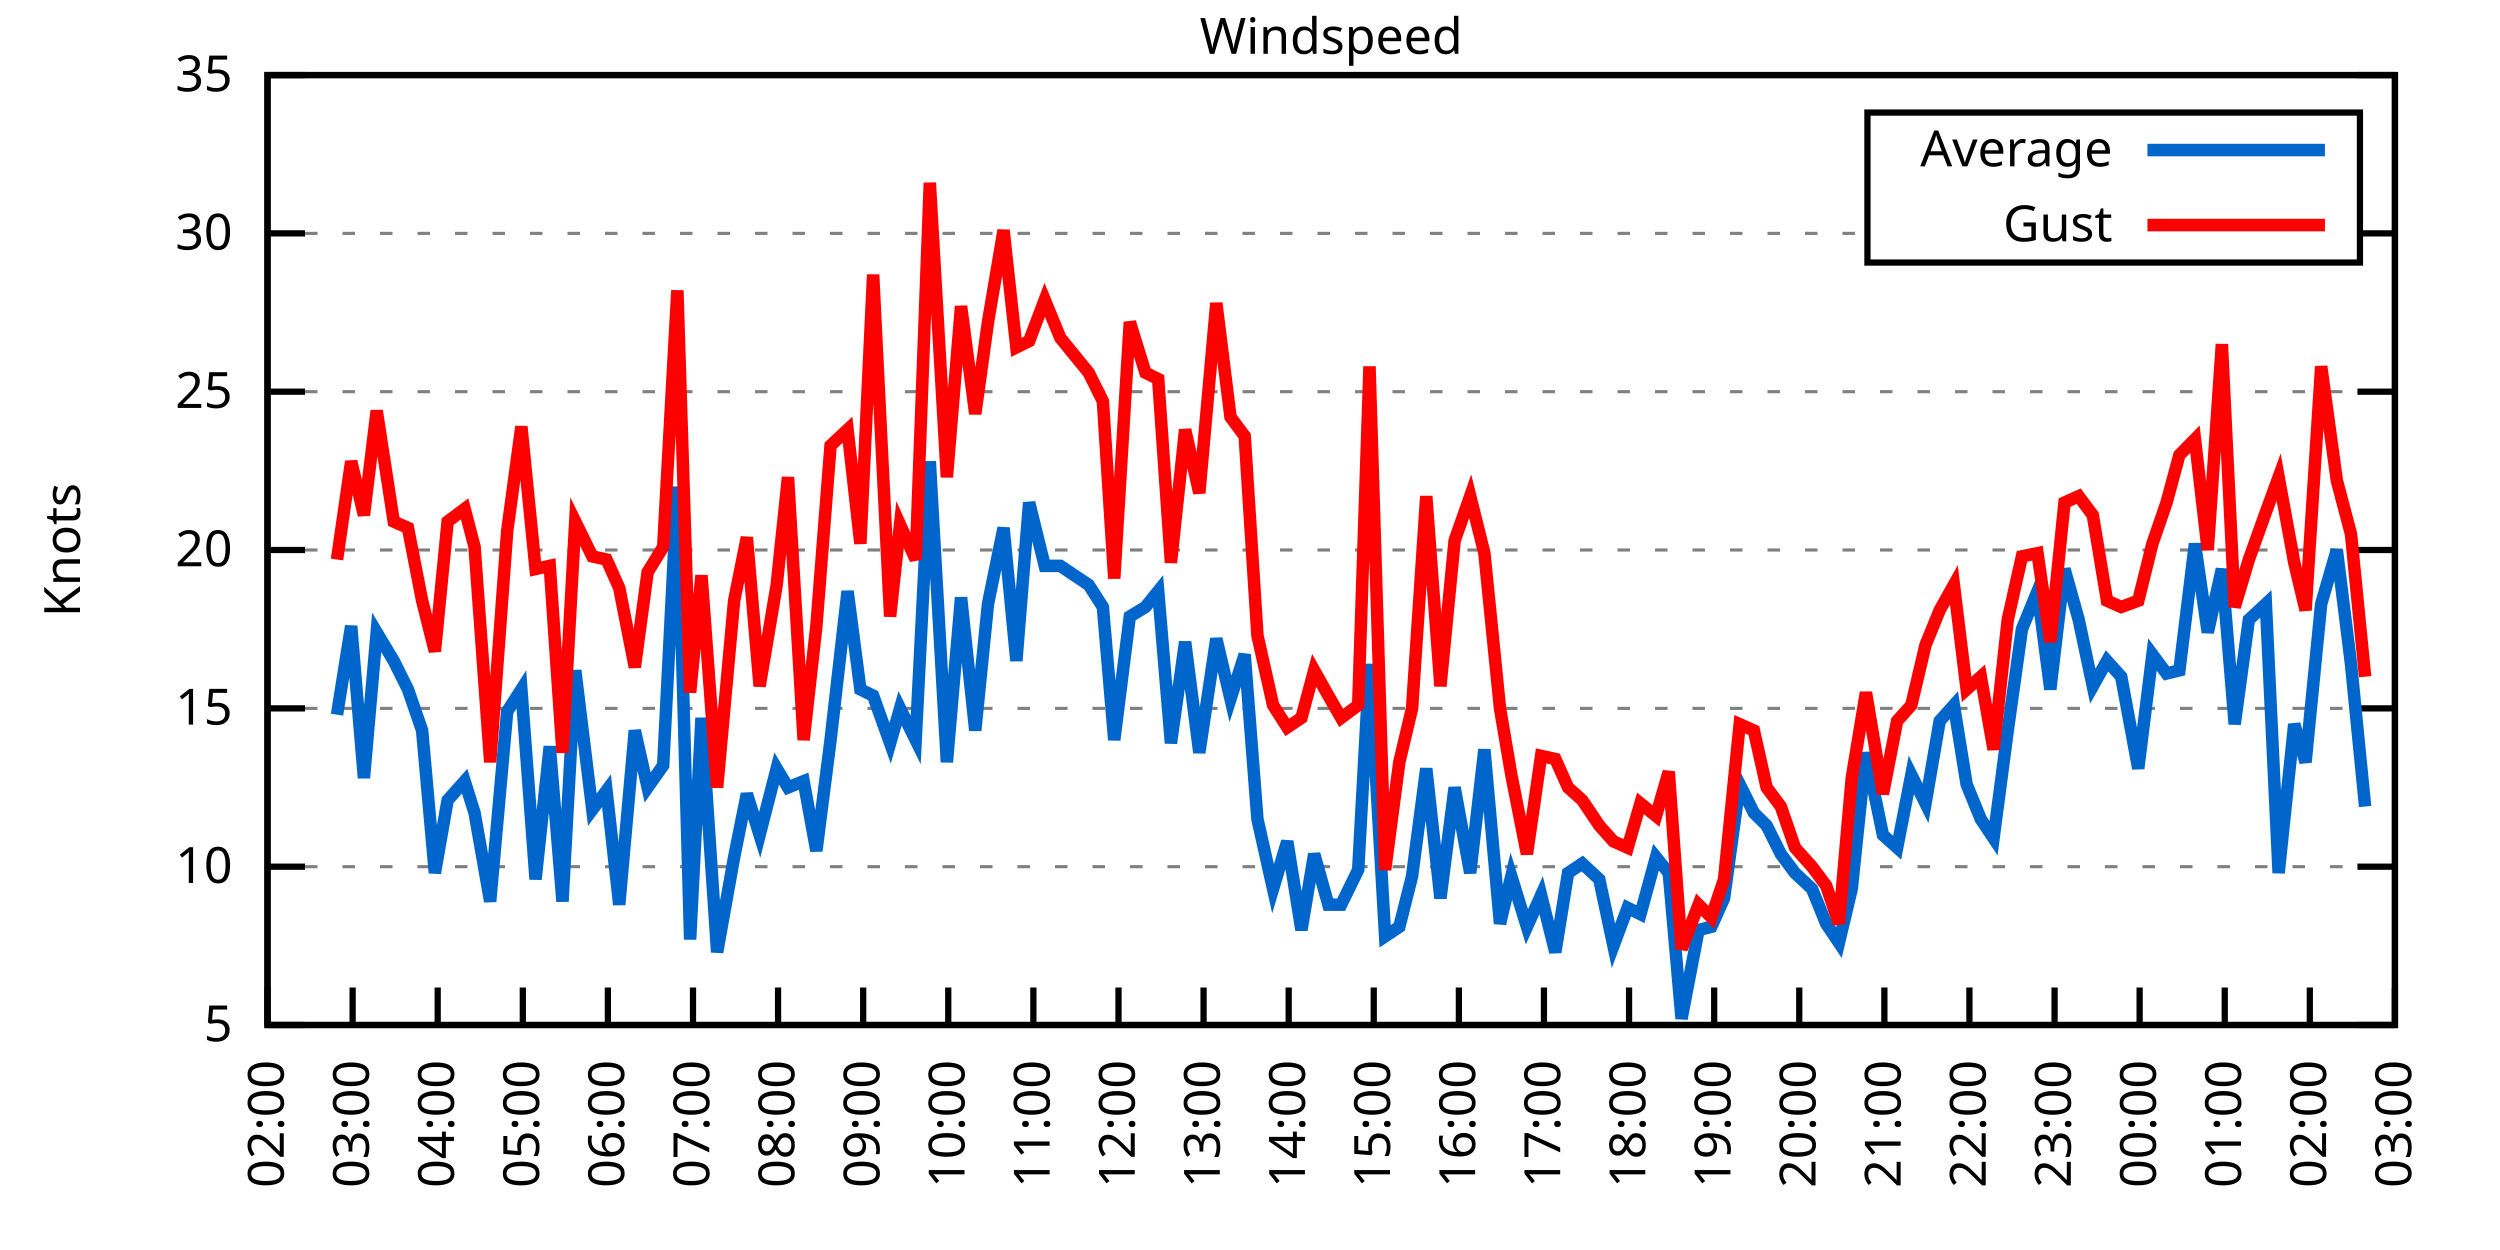
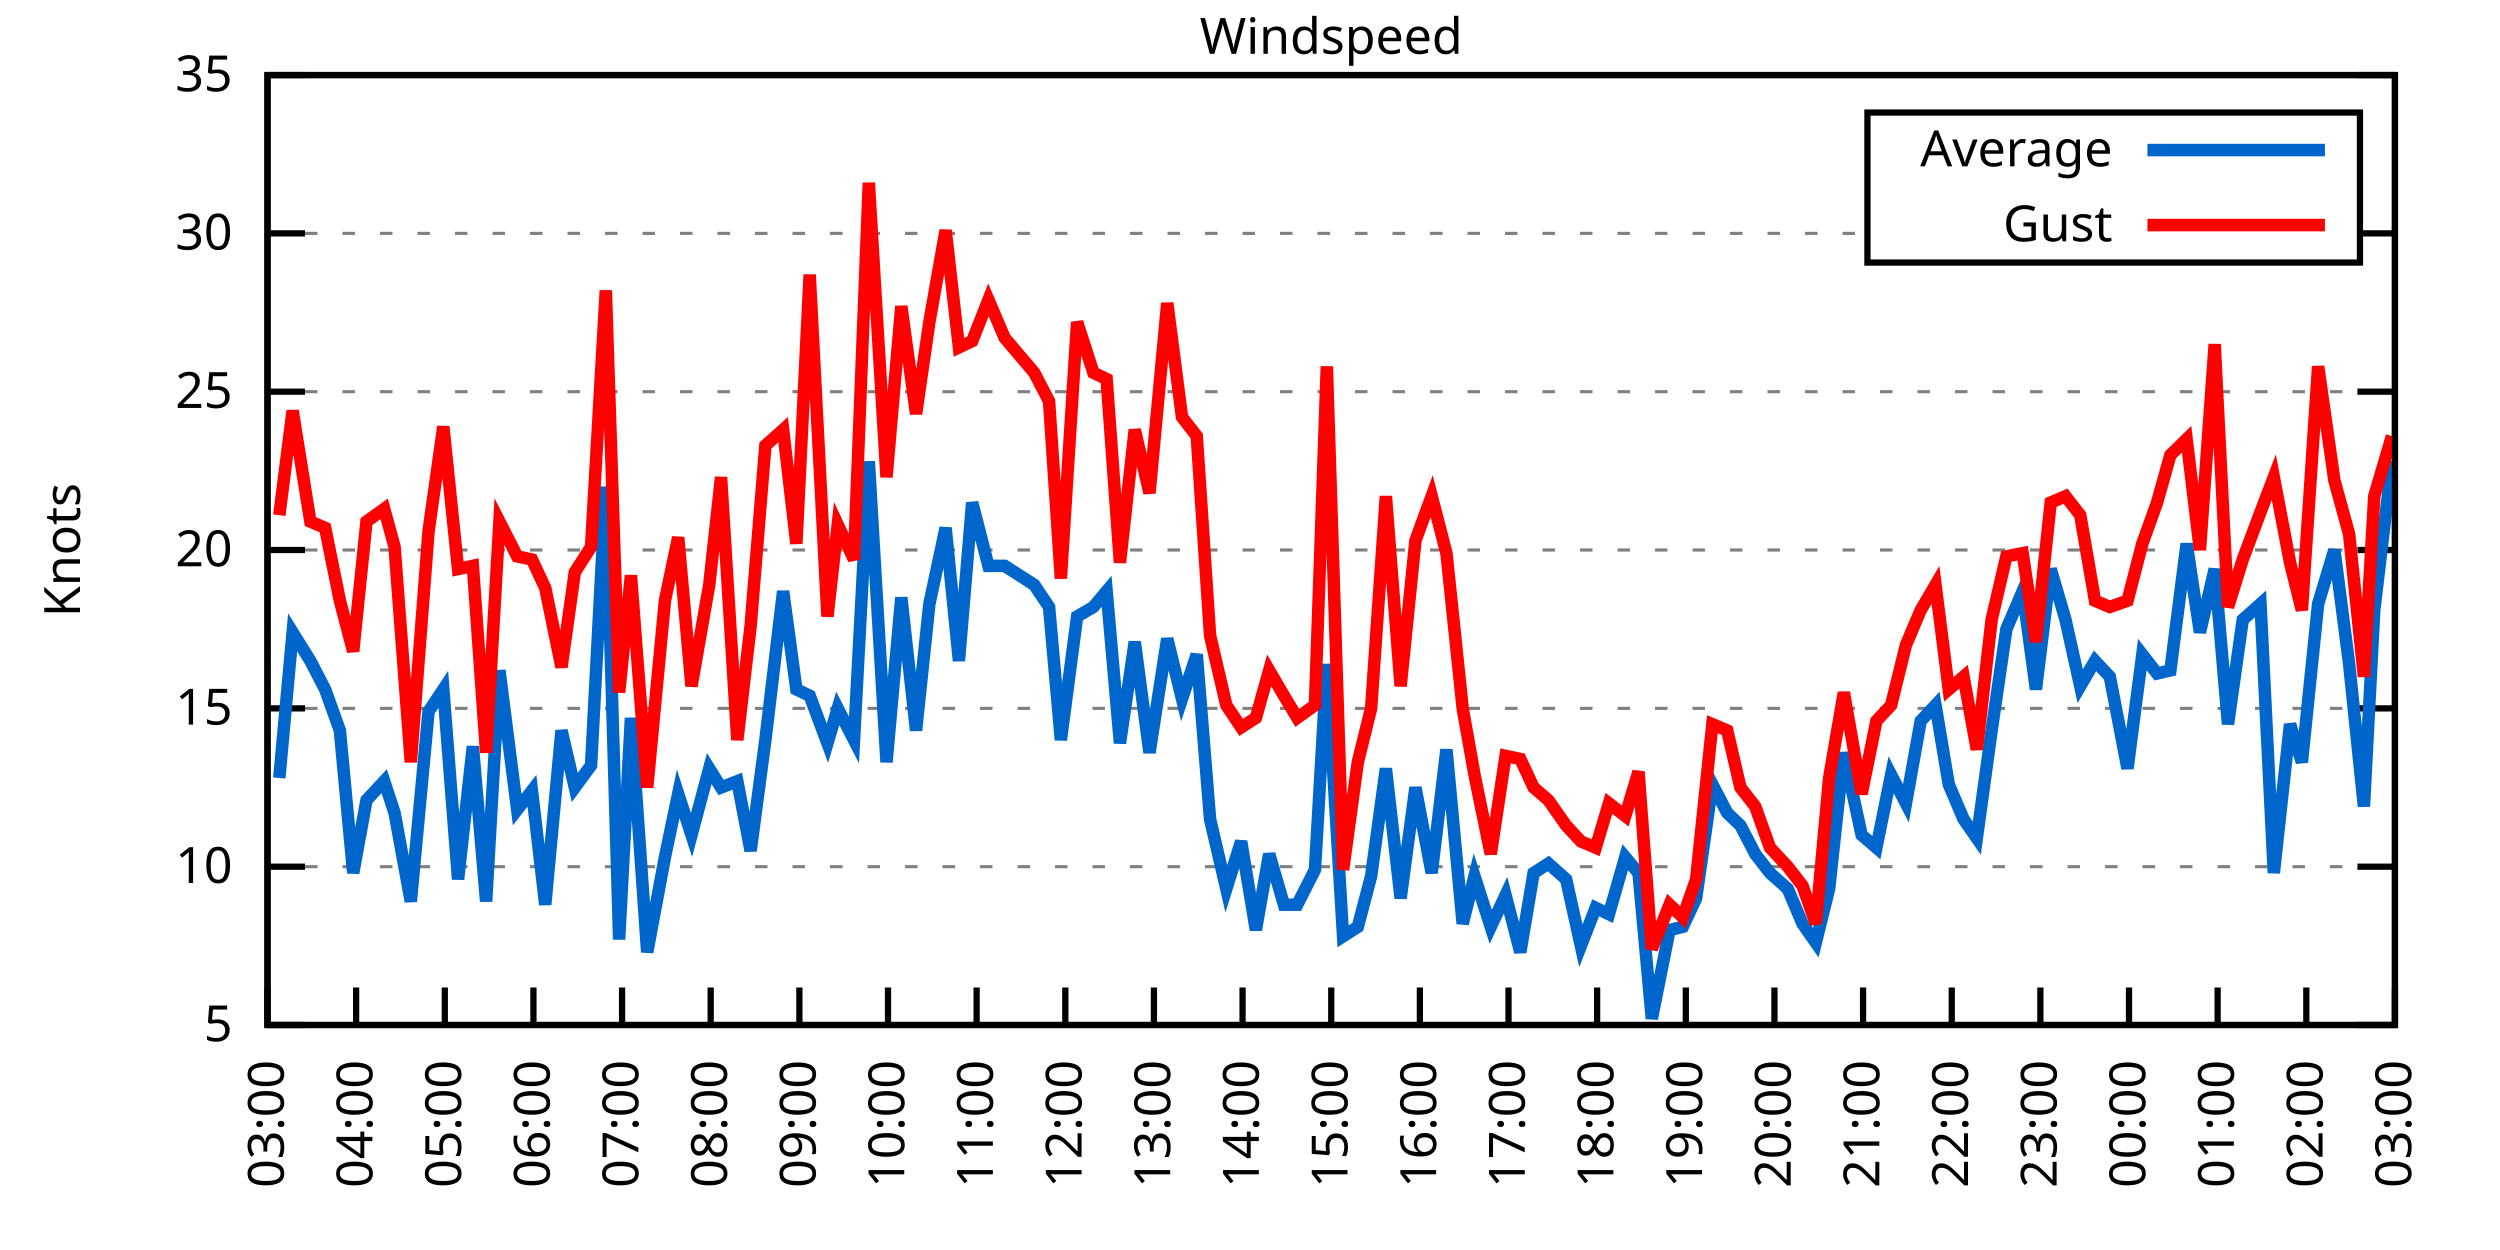
<svg xmlns="http://www.w3.org/2000/svg" xmlns:xlink="http://www.w3.org/1999/xlink" width="400" height="200" viewBox="0 0 400 200">
  <g id="gnuplot_canvas">
    <rect x="0" y="0" width="400" height="200" fill="none" />
    <defs>
      <circle id="gpDot" r="0.5" stroke-width="0.5" stroke="currentColor" />
      <path id="gpPt0" stroke-width="0.333" stroke="currentColor" d="M-1,0 h2 M0,-1 v2" />
      <path id="gpPt1" stroke-width="0.333" stroke="currentColor" d="M-1,-1 L1,1 M1,-1 L-1,1" />
      <path id="gpPt2" stroke-width="0.333" stroke="currentColor" d="M-1,0 L1,0 M0,-1 L0,1 M-1,-1 L1,1 M-1,1 L1,-1" />
      <rect id="gpPt3" stroke-width="0.333" stroke="currentColor" x="-1" y="-1" width="2" height="2" />
      <rect id="gpPt4" stroke-width="0.333" stroke="currentColor" fill="currentColor" x="-1" y="-1" width="2" height="2" />
      <circle id="gpPt5" stroke-width="0.333" stroke="currentColor" cx="0" cy="0" r="1" />
      <use xlink:href="#gpPt5" id="gpPt6" fill="currentColor" stroke="none" />
      <path id="gpPt7" stroke-width="0.333" stroke="currentColor" d="M0,-1.33 L-1.33,0.67 L1.33,0.67 z" />
      <use xlink:href="#gpPt7" id="gpPt8" fill="currentColor" stroke="none" />
      <use xlink:href="#gpPt7" id="gpPt9" stroke="currentColor" transform="rotate(180)" />
      <use xlink:href="#gpPt9" id="gpPt10" fill="currentColor" stroke="none" />
      <use xlink:href="#gpPt3" id="gpPt11" stroke="currentColor" transform="rotate(45)" />
      <use xlink:href="#gpPt11" id="gpPt12" fill="currentColor" stroke="none" />
      <path id="gpPt13" stroke-width="0.333" stroke="currentColor" d="M0,1.330 L1.265,0.411 L0.782,-1.067 L-0.782,-1.076 L-1.265,0.411 z" />
      <use xlink:href="#gpPt13" id="gpPt14" fill="currentColor" stroke="none" />
      <filter id="textbox" filterUnits="objectBoundingBox" x="0" y="0" height="1" width="1">
        <feFlood flood-color="white" flood-opacity="1" result="bgnd" />
        <feComposite in="SourceGraphic" in2="bgnd" operator="atop" />
      </filter>
      <filter id="greybox" filterUnits="objectBoundingBox" x="0" y="0" height="1" width="1">
        <feFlood flood-color="lightgrey" flood-opacity="1" result="grey" />
        <feComposite in="SourceGraphic" in2="grey" operator="atop" />
      </filter>
    </defs>
    <g fill="none" color="white" stroke="currentColor" stroke-width="1.00" stroke-linecap="butt" stroke-linejoin="miter">
</g>
    <g fill="none" color="black" stroke="currentColor" stroke-width="1.00" stroke-linecap="butt" stroke-linejoin="miter">
      <g stroke="none" shape-rendering="crispEdges">
        <polygon fill="rgb(255, 255, 255)" points="42.80,164.00 383.18,164.00 383.18,12.02 42.80,12.02 " />
      </g>
    </g>
    <g fill="none" color="black" stroke="currentColor" stroke-width="1.00" stroke-linecap="butt" stroke-linejoin="miter">
</g>
    <g fill="none" color="black" stroke="black" stroke-width="0.50" stroke-linecap="butt" stroke-linejoin="miter">
</g>
    <g fill="none" color="gray" stroke="currentColor" stroke-width="0.50" stroke-linecap="butt" stroke-linejoin="miter">
      <path stroke="gray" stroke-dasharray="2,4" class="gridline" d="M42.80,164.00 L383.19,164.00  " />
    </g>
    <g fill="none" color="gray" stroke="gray" stroke-width="1.00" stroke-linecap="butt" stroke-linejoin="miter">
</g>
    <g fill="none" color="black" stroke="currentColor" stroke-width="1.00" stroke-linecap="butt" stroke-linejoin="miter">
      <path stroke="black" d="M42.80,164.00 L48.80,164.00 M383.19,164.00 L377.19,164.00  " />
      <g transform="translate(37.20,166.60)" stroke="none" fill="black" font-family="Sans" font-size="8.00" text-anchor="end">
        <text>
          <tspan font-family="Sans"> 5</tspan>
        </text>
      </g>
    </g>
    <g fill="none" color="black" stroke="currentColor" stroke-width="1.00" stroke-linecap="butt" stroke-linejoin="miter">
</g>
    <g fill="none" color="black" stroke="black" stroke-width="0.50" stroke-linecap="butt" stroke-linejoin="miter">
</g>
    <g fill="none" color="gray" stroke="currentColor" stroke-width="0.50" stroke-linecap="butt" stroke-linejoin="miter">
      <path stroke="gray" stroke-dasharray="2,4" class="gridline" d="M42.80,138.67 L383.19,138.67  " />
    </g>
    <g fill="none" color="gray" stroke="gray" stroke-width="1.00" stroke-linecap="butt" stroke-linejoin="miter">
</g>
    <g fill="none" color="black" stroke="currentColor" stroke-width="1.00" stroke-linecap="butt" stroke-linejoin="miter">
      <path stroke="black" d="M42.80,138.67 L48.80,138.67 M383.19,138.67 L377.19,138.67  " />
      <g transform="translate(37.20,141.27)" stroke="none" fill="black" font-family="Sans" font-size="8.00" text-anchor="end">
        <text>
          <tspan font-family="Sans"> 10</tspan>
        </text>
      </g>
    </g>
    <g fill="none" color="black" stroke="currentColor" stroke-width="1.00" stroke-linecap="butt" stroke-linejoin="miter">
</g>
    <g fill="none" color="black" stroke="black" stroke-width="0.50" stroke-linecap="butt" stroke-linejoin="miter">
</g>
    <g fill="none" color="gray" stroke="currentColor" stroke-width="0.50" stroke-linecap="butt" stroke-linejoin="miter">
      <path stroke="gray" stroke-dasharray="2,4" class="gridline" d="M42.80,113.34 L383.19,113.34  " />
    </g>
    <g fill="none" color="gray" stroke="gray" stroke-width="1.00" stroke-linecap="butt" stroke-linejoin="miter">
</g>
    <g fill="none" color="black" stroke="currentColor" stroke-width="1.00" stroke-linecap="butt" stroke-linejoin="miter">
      <path stroke="black" d="M42.80,113.34 L48.80,113.34 M383.19,113.34 L377.19,113.34  " />
      <g transform="translate(37.20,115.94)" stroke="none" fill="black" font-family="Sans" font-size="8.00" text-anchor="end">
        <text>
          <tspan font-family="Sans"> 15</tspan>
        </text>
      </g>
    </g>
    <g fill="none" color="black" stroke="currentColor" stroke-width="1.00" stroke-linecap="butt" stroke-linejoin="miter">
</g>
    <g fill="none" color="black" stroke="black" stroke-width="0.50" stroke-linecap="butt" stroke-linejoin="miter">
</g>
    <g fill="none" color="gray" stroke="currentColor" stroke-width="0.50" stroke-linecap="butt" stroke-linejoin="miter">
      <path stroke="gray" stroke-dasharray="2,4" class="gridline" d="M42.80,88.00 L383.19,88.00  " />
    </g>
    <g fill="none" color="gray" stroke="gray" stroke-width="1.00" stroke-linecap="butt" stroke-linejoin="miter">
</g>
    <g fill="none" color="black" stroke="currentColor" stroke-width="1.00" stroke-linecap="butt" stroke-linejoin="miter">
      <path stroke="black" d="M42.80,88.00 L48.80,88.00 M383.19,88.00 L377.19,88.00  " />
      <g transform="translate(37.20,90.60)" stroke="none" fill="black" font-family="Sans" font-size="8.00" text-anchor="end">
        <text>
          <tspan font-family="Sans"> 20</tspan>
        </text>
      </g>
    </g>
    <g fill="none" color="black" stroke="currentColor" stroke-width="1.00" stroke-linecap="butt" stroke-linejoin="miter">
</g>
    <g fill="none" color="black" stroke="black" stroke-width="0.50" stroke-linecap="butt" stroke-linejoin="miter">
</g>
    <g fill="none" color="gray" stroke="currentColor" stroke-width="0.50" stroke-linecap="butt" stroke-linejoin="miter">
      <path stroke="gray" stroke-dasharray="2,4" class="gridline" d="M42.80,62.67 L383.19,62.67  " />
    </g>
    <g fill="none" color="gray" stroke="gray" stroke-width="1.00" stroke-linecap="butt" stroke-linejoin="miter">
</g>
    <g fill="none" color="black" stroke="currentColor" stroke-width="1.00" stroke-linecap="butt" stroke-linejoin="miter">
      <path stroke="black" d="M42.80,62.67 L48.80,62.67 M383.19,62.67 L377.19,62.67  " />
      <g transform="translate(37.20,65.27)" stroke="none" fill="black" font-family="Sans" font-size="8.00" text-anchor="end">
        <text>
          <tspan font-family="Sans"> 25</tspan>
        </text>
      </g>
    </g>
    <g fill="none" color="black" stroke="currentColor" stroke-width="1.00" stroke-linecap="butt" stroke-linejoin="miter">
</g>
    <g fill="none" color="black" stroke="black" stroke-width="0.50" stroke-linecap="butt" stroke-linejoin="miter">
</g>
    <g fill="none" color="gray" stroke="currentColor" stroke-width="0.50" stroke-linecap="butt" stroke-linejoin="miter">
      <path stroke="gray" stroke-dasharray="2,4" class="gridline" d="M42.80,37.34 L298.79,37.34 M377.59,37.34 L383.19,37.34  " />
    </g>
    <g fill="none" color="gray" stroke="gray" stroke-width="1.00" stroke-linecap="butt" stroke-linejoin="miter">
</g>
    <g fill="none" color="black" stroke="currentColor" stroke-width="1.00" stroke-linecap="butt" stroke-linejoin="miter">
      <path stroke="black" d="M42.80,37.34 L48.80,37.34 M383.19,37.34 L377.19,37.34  " />
      <g transform="translate(37.20,39.94)" stroke="none" fill="black" font-family="Sans" font-size="8.00" text-anchor="end">
        <text>
          <tspan font-family="Sans"> 30</tspan>
        </text>
      </g>
    </g>
    <g fill="none" color="black" stroke="currentColor" stroke-width="1.00" stroke-linecap="butt" stroke-linejoin="miter">
</g>
    <g fill="none" color="black" stroke="black" stroke-width="0.50" stroke-linecap="butt" stroke-linejoin="miter">
</g>
    <g fill="none" color="gray" stroke="currentColor" stroke-width="0.50" stroke-linecap="butt" stroke-linejoin="miter">
      <path stroke="gray" stroke-dasharray="2,4" class="gridline" d="M42.80,12.01 L383.19,12.01  " />
    </g>
    <g fill="none" color="gray" stroke="gray" stroke-width="1.00" stroke-linecap="butt" stroke-linejoin="miter">
</g>
    <g fill="none" color="black" stroke="currentColor" stroke-width="1.00" stroke-linecap="butt" stroke-linejoin="miter">
      <path stroke="black" d="M42.80,12.01 L48.80,12.01 M383.19,12.01 L377.19,12.01  " />
      <g transform="translate(37.20,14.61)" stroke="none" fill="black" font-family="Sans" font-size="8.00" text-anchor="end">
        <text>
          <tspan font-family="Sans"> 35</tspan>
        </text>
      </g>
    </g>
    <g fill="none" color="black" stroke="currentColor" stroke-width="1.00" stroke-linecap="butt" stroke-linejoin="miter">
      <path stroke="black" d="M42.80,164.00 L42.80,158.00  " />
      <g transform="translate(45.40,169.60) rotate(270.00)" stroke="none" fill="black" font-family="Sans" font-size="8.00" text-anchor="end">
        <text>
-           <tspan font-family="Sans">02:00</tspan>
-         </text>
-       </g>
-     </g>
-     <g fill="none" color="black" stroke="currentColor" stroke-width="1.00" stroke-linecap="butt" stroke-linejoin="miter">
-       <path stroke="black" d="M56.42,164.00 L56.42,158.00  " />
-       <g transform="translate(59.02,169.60) rotate(270.00)" stroke="none" fill="black" font-family="Sans" font-size="8.00" text-anchor="end">
-         <text>
          <tspan font-family="Sans">03:00</tspan>
        </text>
      </g>
    </g>
    <g fill="none" color="black" stroke="currentColor" stroke-width="1.00" stroke-linecap="butt" stroke-linejoin="miter">
-       <path stroke="black" d="M70.03,164.00 L70.03,158.00  " />
-       <g transform="translate(72.63,169.60) rotate(270.00)" stroke="none" fill="black" font-family="Sans" font-size="8.00" text-anchor="end">
+       <path stroke="black" d="M56.98,164.00 L56.98,158.00  " />
+       <g transform="translate(59.58,169.60) rotate(270.00)" stroke="none" fill="black" font-family="Sans" font-size="8.00" text-anchor="end">
        <text>
          <tspan font-family="Sans">04:00</tspan>
        </text>
      </g>
    </g>
    <g fill="none" color="black" stroke="currentColor" stroke-width="1.00" stroke-linecap="butt" stroke-linejoin="miter">
-       <path stroke="black" d="M83.65,164.00 L83.65,158.00  " />
-       <g transform="translate(86.25,169.60) rotate(270.00)" stroke="none" fill="black" font-family="Sans" font-size="8.00" text-anchor="end">
+       <path stroke="black" d="M71.17,164.00 L71.17,158.00  " />
+       <g transform="translate(73.77,169.60) rotate(270.00)" stroke="none" fill="black" font-family="Sans" font-size="8.00" text-anchor="end">
        <text>
          <tspan font-family="Sans">05:00</tspan>
        </text>
      </g>
    </g>
    <g fill="none" color="black" stroke="currentColor" stroke-width="1.00" stroke-linecap="butt" stroke-linejoin="miter">
-       <path stroke="black" d="M97.26,164.00 L97.26,158.00  " />
-       <g transform="translate(99.86,169.60) rotate(270.00)" stroke="none" fill="black" font-family="Sans" font-size="8.00" text-anchor="end">
+       <path stroke="black" d="M85.35,164.00 L85.35,158.00  " />
+       <g transform="translate(87.95,169.60) rotate(270.00)" stroke="none" fill="black" font-family="Sans" font-size="8.00" text-anchor="end">
        <text>
          <tspan font-family="Sans">06:00</tspan>
        </text>
      </g>
    </g>
    <g fill="none" color="black" stroke="currentColor" stroke-width="1.00" stroke-linecap="butt" stroke-linejoin="miter">
-       <path stroke="black" d="M110.88,164.00 L110.88,158.00  " />
-       <g transform="translate(113.48,169.60) rotate(270.00)" stroke="none" fill="black" font-family="Sans" font-size="8.00" text-anchor="end">
+       <path stroke="black" d="M99.53,164.00 L99.53,158.00  " />
+       <g transform="translate(102.13,169.60) rotate(270.00)" stroke="none" fill="black" font-family="Sans" font-size="8.00" text-anchor="end">
        <text>
          <tspan font-family="Sans">07:00</tspan>
        </text>
      </g>
    </g>
    <g fill="none" color="black" stroke="currentColor" stroke-width="1.00" stroke-linecap="butt" stroke-linejoin="miter">
-       <path stroke="black" d="M124.49,164.00 L124.49,158.00  " />
-       <g transform="translate(127.09,169.60) rotate(270.00)" stroke="none" fill="black" font-family="Sans" font-size="8.00" text-anchor="end">
+       <path stroke="black" d="M113.71,164.00 L113.71,158.00  " />
+       <g transform="translate(116.31,169.60) rotate(270.00)" stroke="none" fill="black" font-family="Sans" font-size="8.00" text-anchor="end">
        <text>
          <tspan font-family="Sans">08:00</tspan>
        </text>
      </g>
    </g>
    <g fill="none" color="black" stroke="currentColor" stroke-width="1.00" stroke-linecap="butt" stroke-linejoin="miter">
-       <path stroke="black" d="M138.11,164.00 L138.11,158.00  " />
-       <g transform="translate(140.71,169.60) rotate(270.00)" stroke="none" fill="black" font-family="Sans" font-size="8.00" text-anchor="end">
+       <path stroke="black" d="M127.90,164.00 L127.90,158.00  " />
+       <g transform="translate(130.50,169.60) rotate(270.00)" stroke="none" fill="black" font-family="Sans" font-size="8.00" text-anchor="end">
        <text>
          <tspan font-family="Sans">09:00</tspan>
        </text>
      </g>
    </g>
    <g fill="none" color="black" stroke="currentColor" stroke-width="1.00" stroke-linecap="butt" stroke-linejoin="miter">
-       <path stroke="black" d="M151.72,164.00 L151.72,158.00  " />
-       <g transform="translate(154.32,169.60) rotate(270.00)" stroke="none" fill="black" font-family="Sans" font-size="8.00" text-anchor="end">
+       <path stroke="black" d="M142.08,164.00 L142.08,158.00  " />
+       <g transform="translate(144.68,169.60) rotate(270.00)" stroke="none" fill="black" font-family="Sans" font-size="8.00" text-anchor="end">
        <text>
          <tspan font-family="Sans">10:00</tspan>
        </text>
      </g>
    </g>
    <g fill="none" color="black" stroke="currentColor" stroke-width="1.00" stroke-linecap="butt" stroke-linejoin="miter">
-       <path stroke="black" d="M165.34,164.00 L165.34,158.00  " />
-       <g transform="translate(167.94,169.60) rotate(270.00)" stroke="none" fill="black" font-family="Sans" font-size="8.00" text-anchor="end">
+       <path stroke="black" d="M156.26,164.00 L156.26,158.00  " />
+       <g transform="translate(158.86,169.60) rotate(270.00)" stroke="none" fill="black" font-family="Sans" font-size="8.00" text-anchor="end">
        <text>
          <tspan font-family="Sans">11:00</tspan>
        </text>
      </g>
    </g>
    <g fill="none" color="black" stroke="currentColor" stroke-width="1.00" stroke-linecap="butt" stroke-linejoin="miter">
-       <path stroke="black" d="M178.96,164.00 L178.96,158.00  " />
-       <g transform="translate(181.56,169.60) rotate(270.00)" stroke="none" fill="black" font-family="Sans" font-size="8.00" text-anchor="end">
+       <path stroke="black" d="M170.45,164.00 L170.45,158.00  " />
+       <g transform="translate(173.05,169.60) rotate(270.00)" stroke="none" fill="black" font-family="Sans" font-size="8.00" text-anchor="end">
        <text>
          <tspan font-family="Sans">12:00</tspan>
        </text>
      </g>
    </g>
    <g fill="none" color="black" stroke="currentColor" stroke-width="1.00" stroke-linecap="butt" stroke-linejoin="miter">
-       <path stroke="black" d="M192.57,164.00 L192.57,158.00  " />
-       <g transform="translate(195.17,169.60) rotate(270.00)" stroke="none" fill="black" font-family="Sans" font-size="8.00" text-anchor="end">
+       <path stroke="black" d="M184.63,164.00 L184.63,158.00  " />
+       <g transform="translate(187.23,169.60) rotate(270.00)" stroke="none" fill="black" font-family="Sans" font-size="8.00" text-anchor="end">
        <text>
          <tspan font-family="Sans">13:00</tspan>
        </text>
      </g>
    </g>
    <g fill="none" color="black" stroke="currentColor" stroke-width="1.00" stroke-linecap="butt" stroke-linejoin="miter">
-       <path stroke="black" d="M206.19,164.00 L206.19,158.00  " />
-       <g transform="translate(208.79,169.60) rotate(270.00)" stroke="none" fill="black" font-family="Sans" font-size="8.00" text-anchor="end">
+       <path stroke="black" d="M198.81,164.00 L198.81,158.00  " />
+       <g transform="translate(201.41,169.60) rotate(270.00)" stroke="none" fill="black" font-family="Sans" font-size="8.00" text-anchor="end">
        <text>
          <tspan font-family="Sans">14:00</tspan>
        </text>
      </g>
    </g>
    <g fill="none" color="black" stroke="currentColor" stroke-width="1.00" stroke-linecap="butt" stroke-linejoin="miter">
-       <path stroke="black" d="M219.80,164.00 L219.80,158.00  " />
-       <g transform="translate(222.40,169.60) rotate(270.00)" stroke="none" fill="black" font-family="Sans" font-size="8.00" text-anchor="end">
+       <path stroke="black" d="M213.00,164.00 L213.00,158.00  " />
+       <g transform="translate(215.60,169.60) rotate(270.00)" stroke="none" fill="black" font-family="Sans" font-size="8.00" text-anchor="end">
        <text>
          <tspan font-family="Sans">15:00</tspan>
        </text>
      </g>
    </g>
    <g fill="none" color="black" stroke="currentColor" stroke-width="1.00" stroke-linecap="butt" stroke-linejoin="miter">
-       <path stroke="black" d="M233.42,164.00 L233.42,158.00  " />
-       <g transform="translate(236.02,169.60) rotate(270.00)" stroke="none" fill="black" font-family="Sans" font-size="8.00" text-anchor="end">
+       <path stroke="black" d="M227.18,164.00 L227.18,158.00  " />
+       <g transform="translate(229.78,169.60) rotate(270.00)" stroke="none" fill="black" font-family="Sans" font-size="8.00" text-anchor="end">
        <text>
          <tspan font-family="Sans">16:00</tspan>
        </text>
      </g>
    </g>
    <g fill="none" color="black" stroke="currentColor" stroke-width="1.00" stroke-linecap="butt" stroke-linejoin="miter">
-       <path stroke="black" d="M247.03,164.00 L247.03,158.00  " />
-       <g transform="translate(249.63,169.60) rotate(270.00)" stroke="none" fill="black" font-family="Sans" font-size="8.00" text-anchor="end">
+       <path stroke="black" d="M241.36,164.00 L241.36,158.00  " />
+       <g transform="translate(243.96,169.60) rotate(270.00)" stroke="none" fill="black" font-family="Sans" font-size="8.00" text-anchor="end">
        <text>
          <tspan font-family="Sans">17:00</tspan>
        </text>
      </g>
    </g>
    <g fill="none" color="black" stroke="currentColor" stroke-width="1.00" stroke-linecap="butt" stroke-linejoin="miter">
-       <path stroke="black" d="M260.65,164.00 L260.65,158.00  " />
-       <g transform="translate(263.25,169.60) rotate(270.00)" stroke="none" fill="black" font-family="Sans" font-size="8.00" text-anchor="end">
+       <path stroke="black" d="M255.54,164.00 L255.54,158.00  " />
+       <g transform="translate(258.14,169.60) rotate(270.00)" stroke="none" fill="black" font-family="Sans" font-size="8.00" text-anchor="end">
        <text>
          <tspan font-family="Sans">18:00</tspan>
        </text>
      </g>
    </g>
    <g fill="none" color="black" stroke="currentColor" stroke-width="1.00" stroke-linecap="butt" stroke-linejoin="miter">
-       <path stroke="black" d="M274.27,164.00 L274.27,158.00  " />
-       <g transform="translate(276.87,169.60) rotate(270.00)" stroke="none" fill="black" font-family="Sans" font-size="8.00" text-anchor="end">
+       <path stroke="black" d="M269.73,164.00 L269.73,158.00  " />
+       <g transform="translate(272.33,169.60) rotate(270.00)" stroke="none" fill="black" font-family="Sans" font-size="8.00" text-anchor="end">
        <text>
          <tspan font-family="Sans">19:00</tspan>
        </text>
      </g>
    </g>
    <g fill="none" color="black" stroke="currentColor" stroke-width="1.00" stroke-linecap="butt" stroke-linejoin="miter">
-       <path stroke="black" d="M287.88,164.00 L287.88,158.00  " />
-       <g transform="translate(290.48,169.60) rotate(270.00)" stroke="none" fill="black" font-family="Sans" font-size="8.00" text-anchor="end">
+       <path stroke="black" d="M283.91,164.00 L283.91,158.00  " />
+       <g transform="translate(286.51,169.60) rotate(270.00)" stroke="none" fill="black" font-family="Sans" font-size="8.00" text-anchor="end">
        <text>
          <tspan font-family="Sans">20:00</tspan>
        </text>
      </g>
    </g>
    <g fill="none" color="black" stroke="currentColor" stroke-width="1.00" stroke-linecap="butt" stroke-linejoin="miter">
-       <path stroke="black" d="M301.50,164.00 L301.50,158.00  " />
-       <g transform="translate(304.10,169.60) rotate(270.00)" stroke="none" fill="black" font-family="Sans" font-size="8.00" text-anchor="end">
+       <path stroke="black" d="M298.09,164.00 L298.09,158.00  " />
+       <g transform="translate(300.69,169.60) rotate(270.00)" stroke="none" fill="black" font-family="Sans" font-size="8.00" text-anchor="end">
        <text>
          <tspan font-family="Sans">21:00</tspan>
        </text>
      </g>
    </g>
    <g fill="none" color="black" stroke="currentColor" stroke-width="1.00" stroke-linecap="butt" stroke-linejoin="miter">
-       <path stroke="black" d="M315.11,164.00 L315.11,158.00  " />
-       <g transform="translate(317.71,169.60) rotate(270.00)" stroke="none" fill="black" font-family="Sans" font-size="8.00" text-anchor="end">
+       <path stroke="black" d="M312.28,164.00 L312.28,158.00  " />
+       <g transform="translate(314.88,169.60) rotate(270.00)" stroke="none" fill="black" font-family="Sans" font-size="8.00" text-anchor="end">
        <text>
          <tspan font-family="Sans">22:00</tspan>
        </text>
      </g>
    </g>
    <g fill="none" color="black" stroke="currentColor" stroke-width="1.00" stroke-linecap="butt" stroke-linejoin="miter">
-       <path stroke="black" d="M328.73,164.00 L328.73,158.00  " />
-       <g transform="translate(331.33,169.60) rotate(270.00)" stroke="none" fill="black" font-family="Sans" font-size="8.00" text-anchor="end">
+       <path stroke="black" d="M326.46,164.00 L326.46,158.00  " />
+       <g transform="translate(329.06,169.60) rotate(270.00)" stroke="none" fill="black" font-family="Sans" font-size="8.00" text-anchor="end">
        <text>
          <tspan font-family="Sans">23:00</tspan>
        </text>
      </g>
    </g>
    <g fill="none" color="black" stroke="currentColor" stroke-width="1.00" stroke-linecap="butt" stroke-linejoin="miter">
-       <path stroke="black" d="M342.34,164.00 L342.34,158.00  " />
-       <g transform="translate(344.94,169.60) rotate(270.00)" stroke="none" fill="black" font-family="Sans" font-size="8.00" text-anchor="end">
+       <path stroke="black" d="M340.64,164.00 L340.64,158.00  " />
+       <g transform="translate(343.24,169.60) rotate(270.00)" stroke="none" fill="black" font-family="Sans" font-size="8.00" text-anchor="end">
        <text>
          <tspan font-family="Sans">00:00</tspan>
        </text>
      </g>
    </g>
    <g fill="none" color="black" stroke="currentColor" stroke-width="1.00" stroke-linecap="butt" stroke-linejoin="miter">
-       <path stroke="black" d="M355.96,164.00 L355.96,158.00  " />
-       <g transform="translate(358.56,169.60) rotate(270.00)" stroke="none" fill="black" font-family="Sans" font-size="8.00" text-anchor="end">
+       <path stroke="black" d="M354.82,164.00 L354.82,158.00  " />
+       <g transform="translate(357.42,169.60) rotate(270.00)" stroke="none" fill="black" font-family="Sans" font-size="8.00" text-anchor="end">
        <text>
          <tspan font-family="Sans">01:00</tspan>
        </text>
      </g>
    </g>
    <g fill="none" color="black" stroke="currentColor" stroke-width="1.00" stroke-linecap="butt" stroke-linejoin="miter">
-       <path stroke="black" d="M369.57,164.00 L369.57,158.00  " />
-       <g transform="translate(372.17,169.60) rotate(270.00)" stroke="none" fill="black" font-family="Sans" font-size="8.00" text-anchor="end">
+       <path stroke="black" d="M369.01,164.00 L369.01,158.00  " />
+       <g transform="translate(371.61,169.60) rotate(270.00)" stroke="none" fill="black" font-family="Sans" font-size="8.00" text-anchor="end">
        <text>
          <tspan font-family="Sans">02:00</tspan>
        </text>
      </g>
    </g>
    <g fill="none" color="black" stroke="currentColor" stroke-width="1.00" stroke-linecap="butt" stroke-linejoin="miter">
      <path stroke="black" d="M383.19,164.00 L383.19,158.00  " />
      <g transform="translate(385.79,169.60) rotate(270.00)" stroke="none" fill="black" font-family="Sans" font-size="8.00" text-anchor="end">
        <text>
          <tspan font-family="Sans">03:00</tspan>
        </text>
      </g>
    </g>
    <g fill="none" color="black" stroke="currentColor" stroke-width="1.00" stroke-linecap="butt" stroke-linejoin="miter">
</g>
    <g fill="none" color="black" stroke="currentColor" stroke-width="1.00" stroke-linecap="butt" stroke-linejoin="miter">
      <path stroke="black" d="M42.80,12.01 L42.80,164.00 L383.19,164.00 L383.19,12.01 L42.80,12.01 Z  " />
    </g>
    <g fill="none" color="black" stroke="currentColor" stroke-width="1.00" stroke-linecap="butt" stroke-linejoin="miter">
</g>
    <g fill="none" color="black" stroke="currentColor" stroke-width="1.00" stroke-linecap="butt" stroke-linejoin="miter">
      <path stroke="black" d="M298.79,42.01 L298.79,18.01 L377.59,18.01 L377.59,42.01 L298.79,42.01 Z  " />
    </g>
    <g id="Windspeed_plot_1">
      <g fill="none" color="white" stroke="black" stroke-width="2.00" stroke-linecap="butt" stroke-linejoin="miter">
</g>
      <g fill="none" color="black" stroke="currentColor" stroke-width="2.00" stroke-linecap="butt" stroke-linejoin="miter">
        <g transform="translate(337.99,26.61)" stroke="none" fill="black" font-family="Sans" font-size="8.00" text-anchor="end">
          <text>
            <tspan font-family="Sans">Average</tspan>
          </text>
        </g>
      </g>
      <g fill="none" color="black" stroke="currentColor" stroke-width="2.00" stroke-linecap="butt" stroke-linejoin="miter">
-         <path stroke="rgb(  0, 102, 204)" d="M343.59,24.01 L371.99,24.01 M53.92,114.35 L56.19,100.16 L58.23,124.48 L60.27,101.18 L63.00,105.74 L65.27,110.30   L67.54,116.88 L69.58,139.68 L71.62,128.03 L74.34,124.99 L75.93,130.06 L78.43,144.24 L81.15,113.84 L83.42,110.30   L85.69,140.69 L87.96,119.42 L90.00,144.24 L92.04,107.26 L94.77,129.55 L97.04,126.51 L99.08,144.75 L101.57,116.88   L103.62,126.00 L106.11,122.46 L108.38,77.87 L110.42,150.32 L112.24,114.86 L114.74,152.35 L117.46,137.15 L119.50,127.02   L121.54,133.60 L124.27,122.96 L126.08,126.00 L128.58,124.99 L130.62,136.14 L132.89,118.40 L135.61,94.59 L137.66,110.30   L139.70,111.31 L142.42,118.91 L144.01,113.34 L146.51,118.40 L148.77,73.82 L151.50,121.95 L153.77,95.60 L156.04,116.88   L158.08,96.62 L160.57,84.46 L162.62,105.74 L164.66,80.41 L167.16,90.54 L169.65,90.54 L174.19,93.58 L176.46,97.12   L178.28,118.40 L180.77,98.64 L183.27,97.12 L185.31,94.59 L187.35,118.91 L189.62,102.70 L191.89,120.43 L194.61,102.19   L196.88,111.82 L199.15,104.72 L201.19,131.07 L203.69,142.21 L205.96,134.62 L208.23,148.80 L210.27,136.64 L212.54,144.75   L214.58,144.75 L217.31,139.17 L219.12,106.24 L221.62,149.81 L223.89,148.29 L225.93,140.19 L228.20,122.96 L230.47,143.73   L232.74,126.00 L235.23,139.68 L237.50,119.92 L240.00,147.79 L241.81,140.19 L244.31,148.29 L246.58,143.23 L248.85,152.35   L250.89,139.68 L253.16,138.16 L255.88,140.69 L258.15,151.33 L260.42,145.25 L262.47,146.27 L264.96,137.15 L267.00,139.68   L269.05,162.99 L271.77,148.80 L273.81,148.29 L275.85,143.73 L278.35,125.50 L280.62,130.06 L282.66,132.08 L284.93,136.64   L287.20,139.68 L289.92,142.21 L292.19,147.79 L294.23,150.83 L296.28,142.21 L298.55,120.43 L301.27,133.60 L303.54,135.63   L305.81,123.98 L308.08,128.54 L310.35,115.36 L312.62,112.83 L314.66,125.50 L316.93,131.07 L318.97,134.11 L321.24,116.88   L323.51,100.67 L326.00,94.59 L328.05,110.30 L330.32,91.04 L332.59,99.15 L334.85,109.79 L337.12,105.74 L339.39,108.27   L342.12,122.96 L344.39,104.72 L346.65,107.76 L348.70,107.26 L351.19,86.99 L353.24,101.18 L355.50,91.04 L357.55,115.87   L359.82,99.15 L362.54,96.62 L364.58,139.68 L367.08,115.87 L368.89,121.95 L371.39,96.62 L373.89,88.00 L376.16,106.24   L378.42,129.04  " />
+         <path stroke="rgb(  0, 102, 204)" d="M343.59,24.01 L371.99,24.01 M44.69,124.48 L46.82,101.18 L49.66,105.74 L52.02,110.30 L54.38,116.88 L56.51,139.68   L58.64,128.03 L61.47,124.99 L63.13,130.06 L65.73,144.24 L68.57,113.84 L70.93,110.30 L73.29,140.69 L75.66,119.42   L77.78,144.24 L79.91,107.26 L82.75,129.55 L85.11,126.51 L87.24,144.75 L89.84,116.88 L91.97,126.00 L94.57,122.46   L96.93,77.87 L99.06,150.32 L100.95,114.86 L103.55,152.35 L106.39,137.15 L108.51,127.02 L110.64,133.60 L113.48,122.96   L115.37,126.00 L117.97,124.99 L120.10,136.14 L122.46,118.40 L125.30,94.59 L127.42,110.30 L129.55,111.31 L132.39,118.91   L134.04,113.34 L136.64,118.40 L139.01,73.82 L141.84,121.95 L144.21,95.60 L146.57,116.88 L148.70,96.62 L151.30,84.46   L153.43,105.74 L155.55,80.41 L158.15,90.54 L160.75,90.54 L165.48,93.58 L167.85,97.12 L169.74,118.40 L172.34,98.64   L174.94,97.12 L177.06,94.59 L179.19,118.91 L181.56,102.70 L183.92,120.43 L186.76,102.19 L189.12,111.82 L191.48,104.72   L193.61,131.07 L196.21,142.21 L198.58,134.62 L200.94,148.80 L203.07,136.64 L205.43,144.75 L207.56,144.75 L210.39,139.17   L212.29,106.24 L214.89,149.81 L217.25,148.29 L219.38,140.19 L221.74,122.96 L224.10,143.73 L226.47,126.00 L229.07,139.68   L231.43,119.92 L234.03,147.79 L235.92,140.19 L238.52,148.29 L240.89,143.23 L243.25,152.35 L245.38,139.68 L247.74,138.16   L250.58,140.69 L252.94,151.33 L255.31,145.25 L257.43,146.27 L260.04,137.15 L262.16,139.68 L264.29,162.99 L267.13,148.80   L269.25,148.29 L271.38,143.73 L273.98,125.50 L276.35,130.06 L278.47,132.08 L280.84,136.64 L283.20,139.68 L286.04,142.21   L288.40,147.79 L290.53,150.83 L292.66,142.21 L295.02,120.43 L297.86,133.60 L300.22,135.63 L302.58,123.98 L304.95,128.54   L307.31,115.36 L309.68,112.83 L311.80,125.50 L314.17,131.07 L316.29,134.11 L318.66,116.88 L321.02,100.67 L323.62,94.59   L325.75,110.30 L328.11,91.04 L330.48,99.15 L332.84,109.79 L335.20,105.74 L337.57,108.27 L340.40,122.96 L342.77,104.72   L345.13,107.76 L347.26,107.26 L349.86,86.99 L351.99,101.18 L354.35,91.04 L356.48,115.87 L358.84,99.15 L361.68,96.62   L363.81,139.68 L366.41,115.87 L368.30,121.95 L370.90,96.62 L373.50,88.00 L375.86,106.24 L378.23,129.04 L379.88,97.63   L382.72,73.82  " />
      </g>
    </g>
    <g id="Windspeed_plot_2">
      <g fill="none" color="black" stroke="currentColor" stroke-width="2.00" stroke-linecap="butt" stroke-linejoin="miter">
        <g transform="translate(337.99,38.61)" stroke="none" fill="black" font-family="Sans" font-size="8.00" text-anchor="end">
          <text>
            <tspan font-family="Sans">Gust</tspan>
          </text>
        </g>
      </g>
      <g fill="none" color="black" stroke="currentColor" stroke-width="2.00" stroke-linecap="butt" stroke-linejoin="miter">
-         <path stroke="rgb(255,   0,   0)" d="M343.59,36.01 L371.99,36.01 M53.92,89.52 L56.19,73.82 L58.23,82.43 L60.27,65.71 L63.00,83.45 L65.27,84.46   L67.54,96.11 L69.58,104.22 L71.62,83.45 L74.34,81.42 L75.93,87.50 L78.43,121.95 L81.15,84.97 L83.42,68.25   L85.69,91.04 L87.96,90.54 L90.00,120.43 L92.04,83.45 L94.77,89.02 L97.04,89.52 L99.08,94.08 L101.57,106.75   L103.62,91.55 L106.11,87.50 L108.38,46.46 L110.42,110.80 L112.24,92.06 L114.74,126.00 L117.46,96.11 L119.50,85.98   L121.54,109.79 L124.27,93.58 L126.08,76.35 L128.58,118.40 L130.62,100.16 L132.89,71.29 L135.61,68.75 L137.66,86.99   L139.70,43.93 L142.42,98.64 L144.01,83.95 L146.51,89.52 L148.77,29.24 L151.50,76.35 L153.77,48.99 L156.04,66.22   L158.08,51.53 L160.57,36.84 L162.62,55.58 L164.66,54.57 L167.16,47.98 L169.65,54.06 L174.19,59.63 L176.46,64.19   L178.28,92.56 L180.77,51.53 L183.27,59.63 L185.31,60.65 L187.35,90.03 L189.62,68.75 L191.89,78.89 L194.61,48.49   L196.88,66.73 L199.15,69.77 L201.19,101.68 L203.69,112.83 L205.96,116.38 L208.23,114.86 L210.27,107.26 L212.54,111.31   L214.58,114.86 L217.31,112.83 L219.12,58.62 L221.62,139.17 L223.89,121.95 L225.93,113.34 L228.20,79.39 L230.47,109.79   L232.74,86.49 L235.23,79.39 L237.50,88.51 L240.00,113.34 L241.81,123.98 L244.31,136.64 L246.58,120.94 L248.85,121.44   L250.89,126.00 L253.16,128.03 L255.88,132.08 L258.15,134.62 L260.42,135.63 L262.47,128.54 L264.96,130.56 L267.00,123.47   L269.05,151.84 L271.77,144.75 L273.81,146.77 L275.85,140.69 L278.35,115.87 L280.62,116.88 L282.66,126.00 L284.93,129.04   L287.20,135.63 L289.92,138.67 L292.19,141.71 L294.23,147.79 L296.28,124.48 L298.55,110.80 L301.27,127.02 L303.54,115.36   L305.81,112.83 L308.08,103.20 L310.35,97.63 L312.62,93.58 L314.66,110.30 L316.93,108.27 L318.97,119.92 L321.24,99.15   L323.51,89.02 L326.00,88.51 L328.05,102.70 L330.32,80.41 L332.59,79.39 L334.85,82.43 L337.12,96.11 L339.39,97.12   L342.12,96.11 L344.39,86.99 L346.65,80.41 L348.70,72.81 L351.19,70.27 L353.24,88.00 L355.50,55.07 L357.55,97.12   L359.82,89.52 L362.54,81.93 L364.58,76.35 L367.08,90.03 L368.89,97.63 L371.39,58.62 L373.89,76.86 L376.16,85.47   L378.42,108.27  " />
+         <path stroke="rgb(255,   0,   0)" d="M343.59,36.01 L371.99,36.01 M44.69,82.43 L46.82,65.71 L49.66,83.45 L52.02,84.46 L54.38,96.11 L56.51,104.22   L58.64,83.45 L61.47,81.42 L63.13,87.50 L65.73,121.95 L68.57,84.97 L70.93,68.25 L73.29,91.04 L75.66,90.54   L77.78,120.43 L79.91,83.45 L82.75,89.02 L85.11,89.52 L87.24,94.08 L89.84,106.75 L91.97,91.55 L94.57,87.50   L96.93,46.46 L99.06,110.80 L100.95,92.06 L103.55,126.00 L106.39,96.11 L108.51,85.98 L110.64,109.79 L113.48,93.58   L115.37,76.35 L117.97,118.40 L120.10,100.16 L122.46,71.29 L125.30,68.75 L127.42,86.99 L129.55,43.93 L132.39,98.64   L134.04,83.95 L136.64,89.52 L139.01,29.24 L141.84,76.35 L144.21,48.99 L146.57,66.22 L148.70,51.53 L151.30,36.84   L153.43,55.58 L155.55,54.57 L158.15,47.98 L160.75,54.06 L165.48,59.63 L167.85,64.19 L169.74,92.56 L172.34,51.53   L174.94,59.63 L177.06,60.65 L179.19,90.03 L181.56,68.75 L183.92,78.89 L186.76,48.49 L189.12,66.73 L191.48,69.77   L193.61,101.68 L196.21,112.83 L198.58,116.38 L200.94,114.86 L203.07,107.26 L205.43,111.31 L207.56,114.86 L210.39,112.83   L212.29,58.62 L214.89,139.17 L217.25,121.95 L219.38,113.34 L221.74,79.39 L224.10,109.79 L226.47,86.49 L229.07,79.39   L231.43,88.51 L234.03,113.34 L235.92,123.98 L238.52,136.64 L240.89,120.94 L243.25,121.44 L245.38,126.00 L247.74,128.03   L250.58,132.08 L252.94,134.62 L255.31,135.63 L257.43,128.54 L260.04,130.56 L262.16,123.47 L264.29,151.84 L267.13,144.75   L269.25,146.77 L271.38,140.69 L273.98,115.87 L276.35,116.88 L278.47,126.00 L280.84,129.04 L283.20,135.63 L286.04,138.67   L288.40,141.71 L290.53,147.79 L292.66,124.48 L295.02,110.80 L297.86,127.02 L300.22,115.36 L302.58,112.83 L304.95,103.20   L307.31,97.63 L309.68,93.58 L311.80,110.30 L314.17,108.27 L316.29,119.92 L318.66,99.15 L321.02,89.02 L323.62,88.51   L325.75,102.70 L328.11,80.41 L330.48,79.39 L332.84,82.43 L335.20,96.11 L337.57,97.12 L340.40,96.11 L342.77,86.99   L345.13,80.41 L347.26,72.81 L349.86,70.27 L351.99,88.00 L354.35,55.07 L356.48,97.12 L358.84,89.52 L361.68,81.93   L363.81,76.35 L366.41,90.03 L368.30,97.63 L370.90,58.62 L373.50,76.86 L375.86,85.47 L378.23,108.27 L379.88,79.39   L382.72,69.77  " />
      </g>
    </g>
    <g fill="none" color="black" stroke="currentColor" stroke-width="2.00" stroke-linecap="butt" stroke-linejoin="miter">
</g>
    <g fill="none" color="black" stroke="black" stroke-width="1.00" stroke-linecap="butt" stroke-linejoin="miter">
</g>
    <g fill="none" color="black" stroke="currentColor" stroke-width="1.00" stroke-linecap="butt" stroke-linejoin="miter">
      <path stroke="black" d="M42.80,12.01 L42.80,164.00 L383.19,164.00 L383.19,12.01 L42.80,12.01 Z  " />
      <g transform="translate(12.80,88.01) rotate(270.00)" stroke="none" fill="black" font-family="Sans" font-size="8.00" text-anchor="middle">
        <text>
          <tspan font-family="Sans">Knots</tspan>
        </text>
      </g>
    </g>
    <g fill="none" color="black" stroke="currentColor" stroke-width="1.00" stroke-linecap="butt" stroke-linejoin="miter">
</g>
    <g fill="none" color="black" stroke="currentColor" stroke-width="1.00" stroke-linecap="butt" stroke-linejoin="miter">
      <g transform="translate(212.99,8.61)" stroke="none" fill="black" font-family="Sans" font-size="8.00" text-anchor="middle">
        <text>
          <tspan font-family="Sans">Windspeed</tspan>
        </text>
      </g>
    </g>
    <g fill="none" color="black" stroke="currentColor" stroke-width="1.00" stroke-linecap="butt" stroke-linejoin="miter">
</g>
  </g>
</svg>
